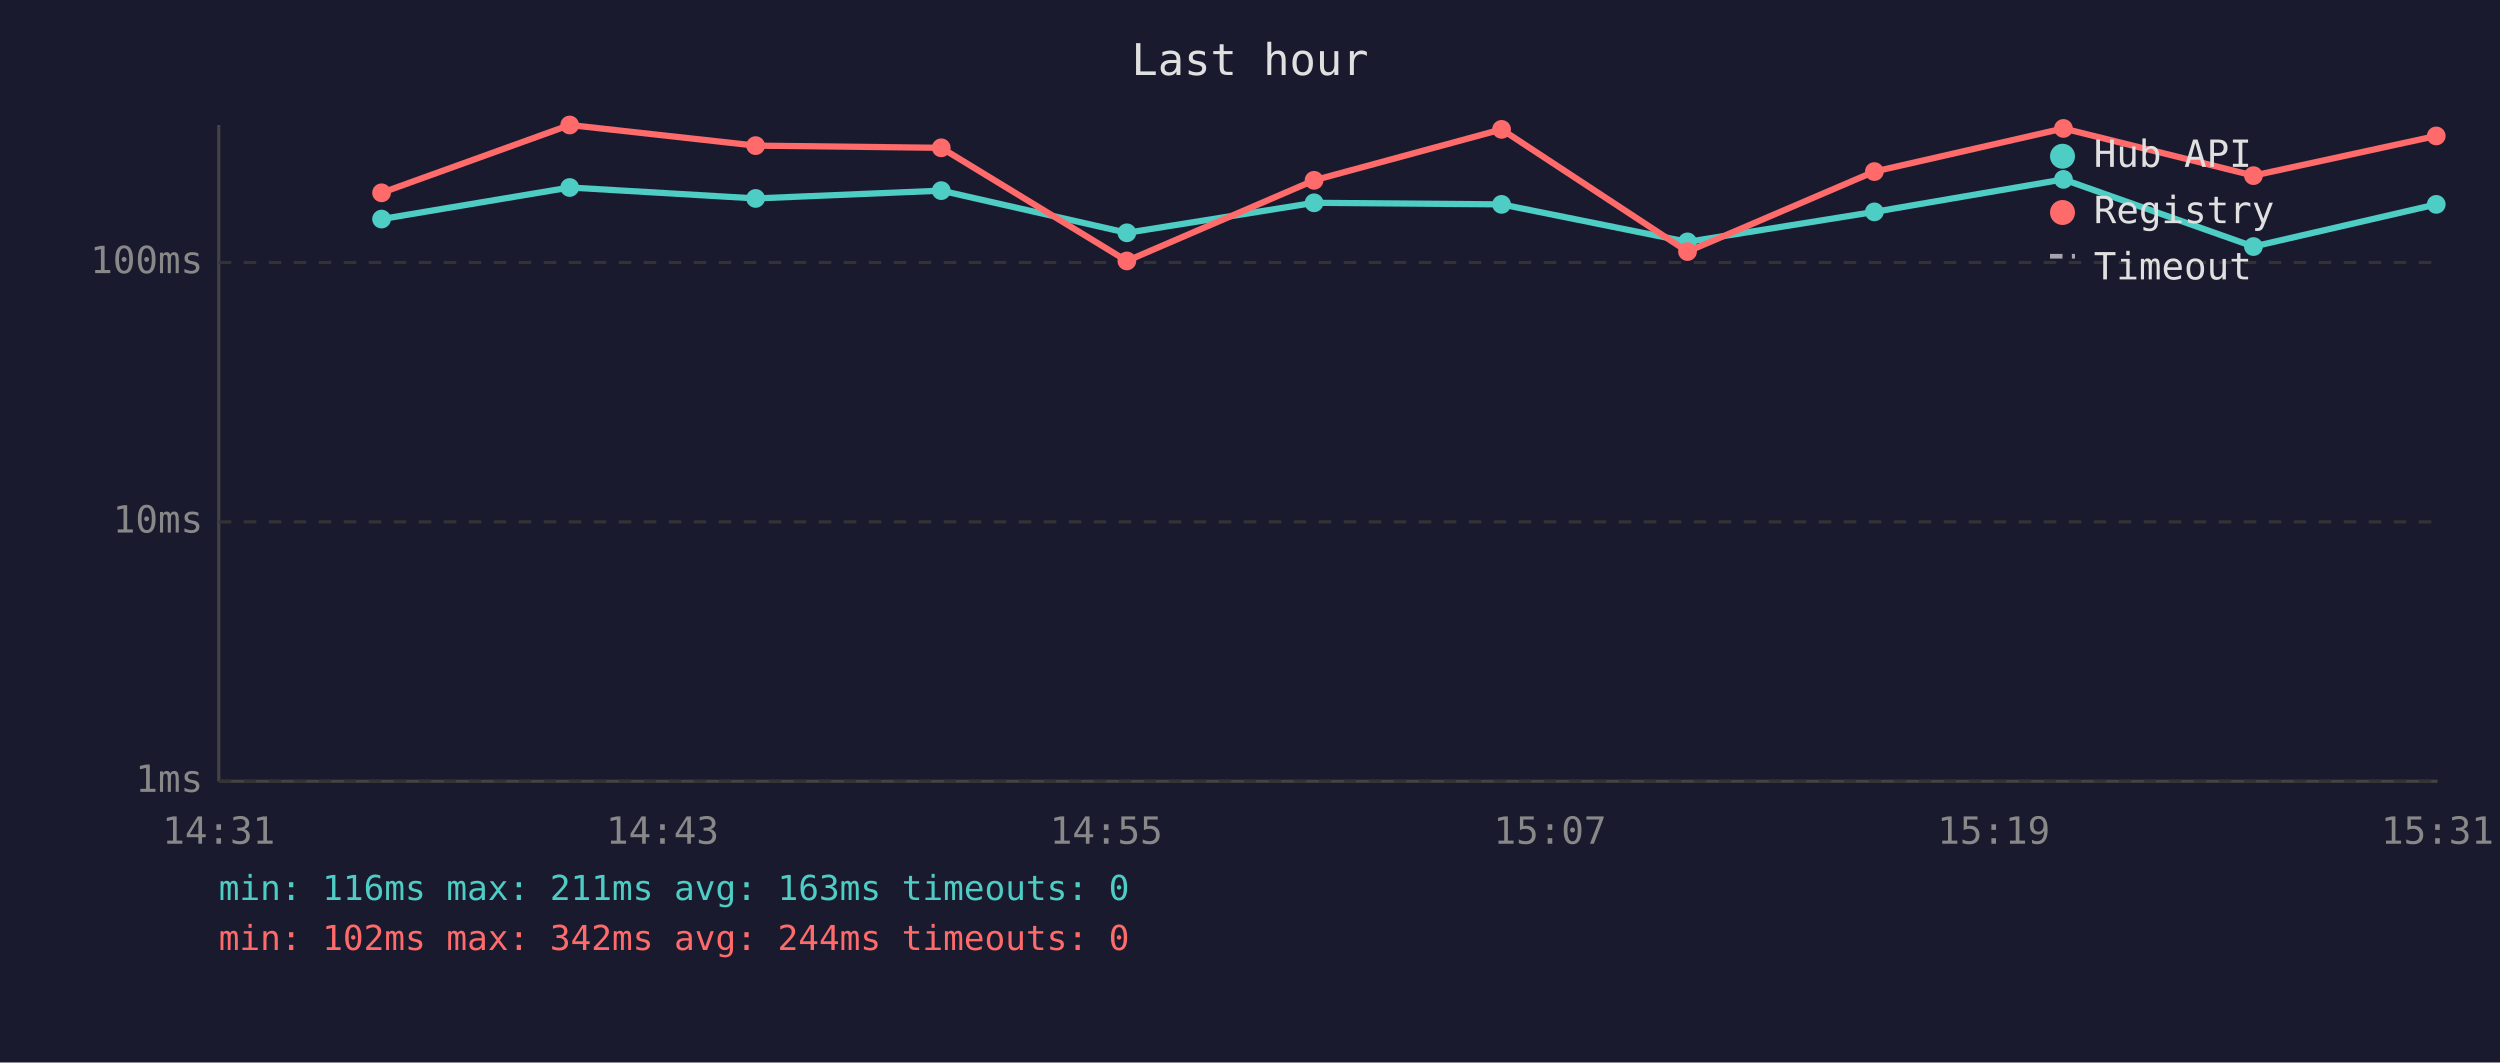
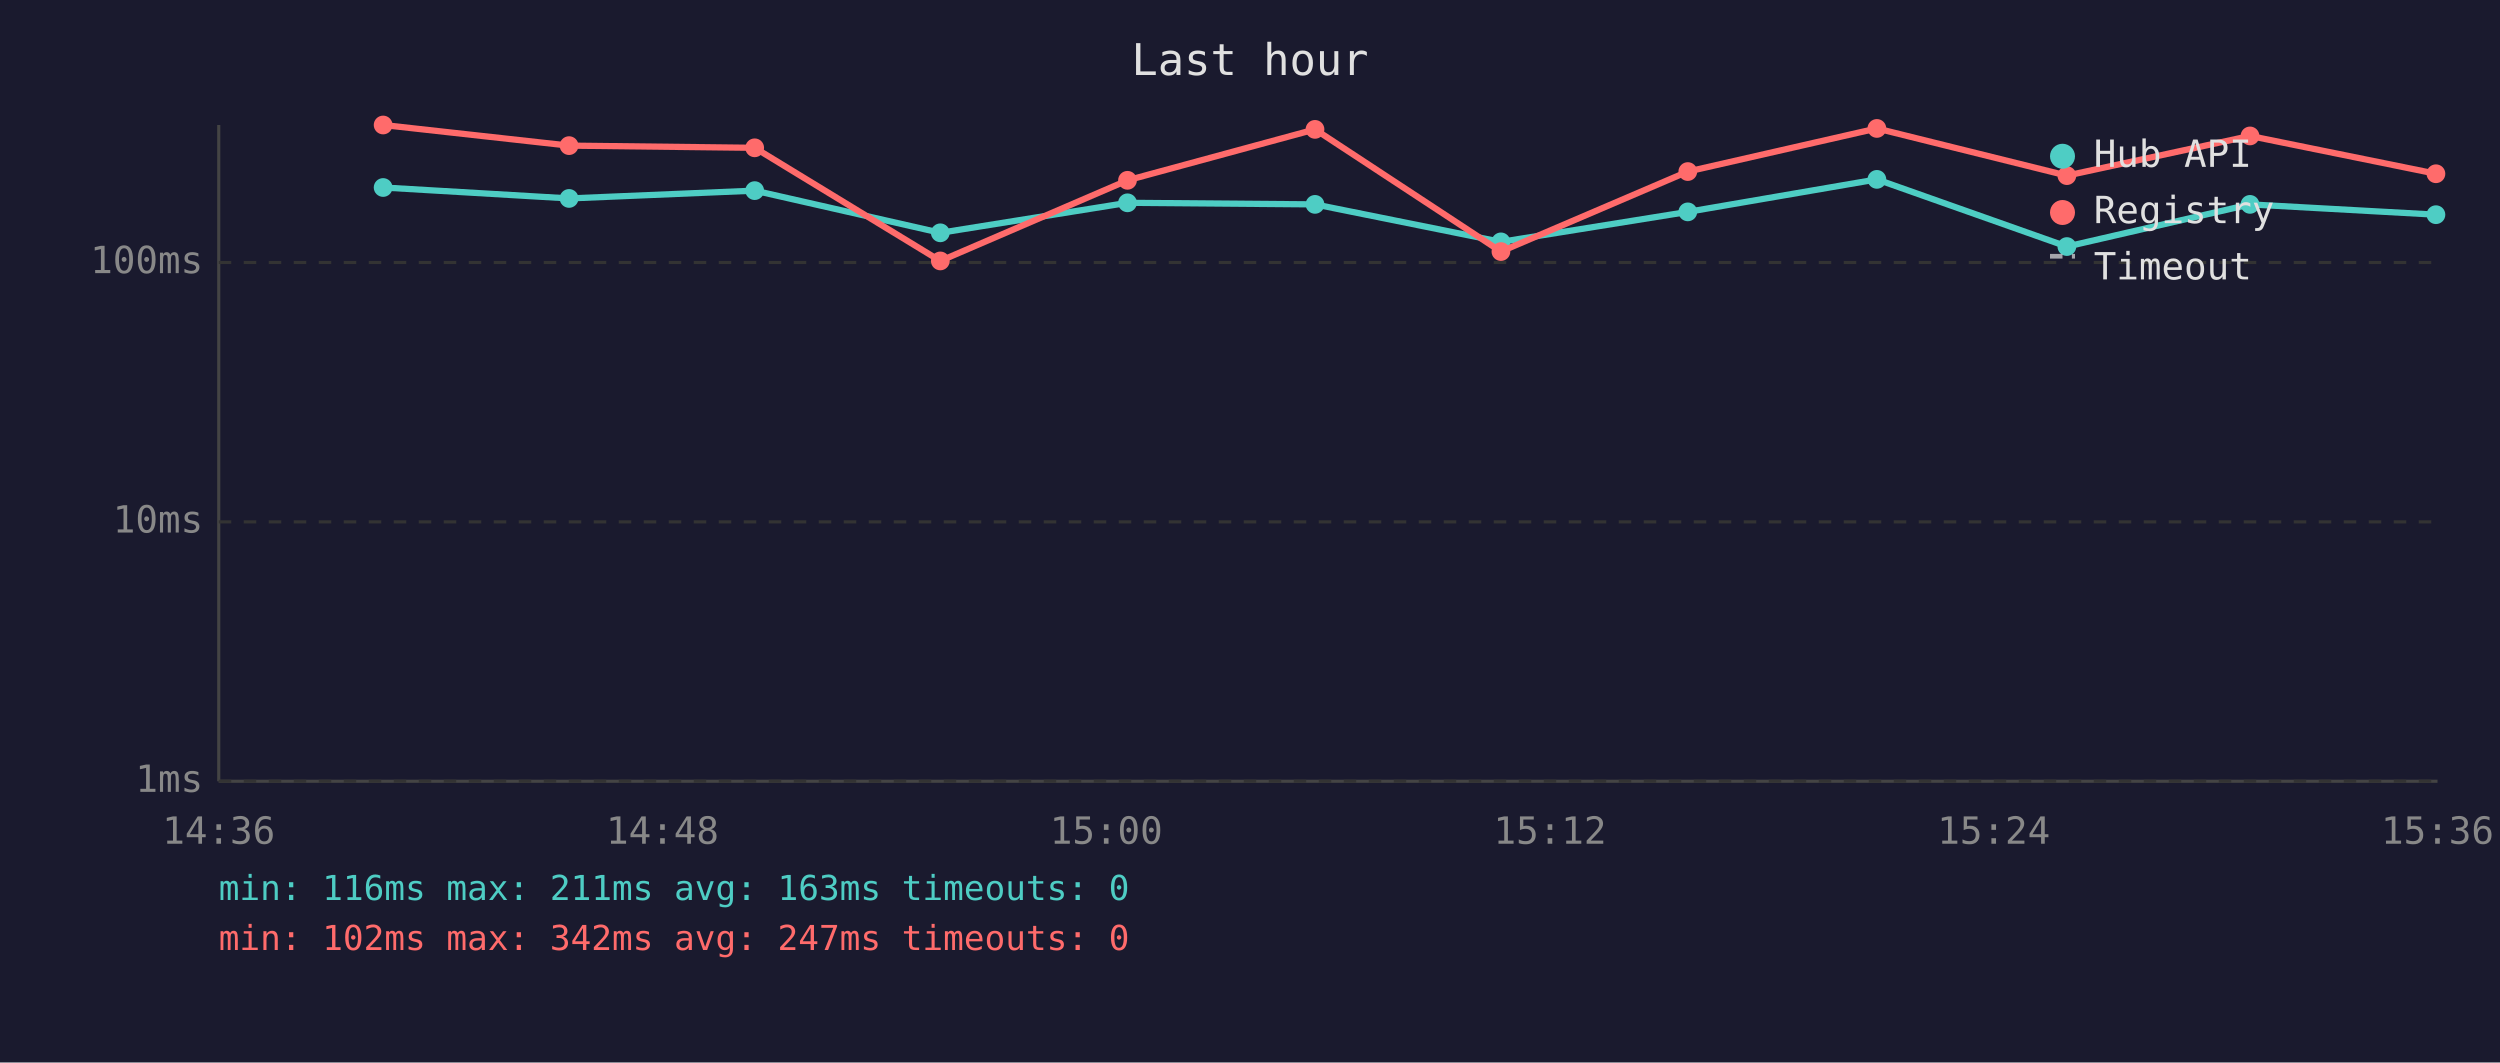
<svg xmlns="http://www.w3.org/2000/svg" viewBox="0 0 800 340" font-family="monospace" font-size="12">
  <rect width="800" height="340" fill="#1a1a2e" />
  <text x="400" y="24" fill="#e0e0e0" font-size="14" text-anchor="middle">Last hour</text>
  <line x1="70" y1="40" x2="70" y2="250" stroke="#444" stroke-width="1" />
  <line x1="70" y1="250" x2="780" y2="250" stroke="#444" stroke-width="1" />
  <line x1="70" y1="250" x2="780" y2="250" stroke="#333" stroke-width="1" stroke-dasharray="4" />
  <text x="65" y="250" fill="#888" text-anchor="end" dominant-baseline="middle">1ms</text>
  <line x1="70" y1="167" x2="780" y2="167" stroke="#333" stroke-width="1" stroke-dasharray="4" />
  <text x="65" y="167" fill="#888" text-anchor="end" dominant-baseline="middle">10ms</text>
  <line x1="70" y1="84" x2="780" y2="84" stroke="#333" stroke-width="1" stroke-dasharray="4" />
  <text x="65" y="84" fill="#888" text-anchor="end" dominant-baseline="middle">100ms</text>
-   <text x="70" y="270" fill="#888" text-anchor="middle">14:31</text>
-   <text x="212" y="270" fill="#888" text-anchor="middle">14:43</text>
-   <text x="354" y="270" fill="#888" text-anchor="middle">14:55</text>
-   <text x="496" y="270" fill="#888" text-anchor="middle">15:07</text>
-   <text x="638" y="270" fill="#888" text-anchor="middle">15:19</text>
-   <text x="780" y="270" fill="#888" text-anchor="middle">15:31</text>
-   <polyline points="122.1,70.1 182.3,60.0 241.8,63.5 301.2,61.0 360.6,74.5 420.5,64.9 480.5,65.4 540.0,77.4 599.8,67.8 660.3,57.4 721.1,78.9 779.6,65.4" fill="none" stroke="#4ecdc4" stroke-width="2" opacity="1" />
-   <circle cx="122.1" cy="70.1" r="3" fill="#4ecdc4" />
-   <circle cx="182.3" cy="60.0" r="3" fill="#4ecdc4" />
-   <circle cx="241.8" cy="63.5" r="3" fill="#4ecdc4" />
-   <circle cx="301.2" cy="61.0" r="3" fill="#4ecdc4" />
-   <circle cx="360.6" cy="74.5" r="3" fill="#4ecdc4" />
-   <circle cx="420.5" cy="64.9" r="3" fill="#4ecdc4" />
-   <circle cx="480.5" cy="65.4" r="3" fill="#4ecdc4" />
-   <circle cx="540.0" cy="77.4" r="3" fill="#4ecdc4" />
-   <circle cx="599.8" cy="67.8" r="3" fill="#4ecdc4" />
-   <circle cx="660.3" cy="57.4" r="3" fill="#4ecdc4" />
-   <circle cx="721.1" cy="78.9" r="3" fill="#4ecdc4" />
-   <circle cx="779.6" cy="65.4" r="3" fill="#4ecdc4" />
-   <polyline points="122.1,61.7 182.3,40.0 241.8,46.6 301.2,47.3 360.6,83.5 420.5,57.7 480.5,41.4 540.0,80.5 599.8,54.9 660.3,41.1 721.1,56.2 779.6,43.5" fill="none" stroke="#ff6b6b" stroke-width="2" opacity="1" />
-   <circle cx="122.1" cy="61.7" r="3" fill="#ff6b6b" />
-   <circle cx="182.3" cy="40.0" r="3" fill="#ff6b6b" />
-   <circle cx="241.8" cy="46.6" r="3" fill="#ff6b6b" />
-   <circle cx="301.2" cy="47.3" r="3" fill="#ff6b6b" />
-   <circle cx="360.6" cy="83.5" r="3" fill="#ff6b6b" />
-   <circle cx="420.5" cy="57.7" r="3" fill="#ff6b6b" />
-   <circle cx="480.5" cy="41.4" r="3" fill="#ff6b6b" />
-   <circle cx="540.0" cy="80.5" r="3" fill="#ff6b6b" />
-   <circle cx="599.8" cy="54.9" r="3" fill="#ff6b6b" />
-   <circle cx="660.3" cy="41.1" r="3" fill="#ff6b6b" />
-   <circle cx="721.1" cy="56.2" r="3" fill="#ff6b6b" />
-   <circle cx="779.6" cy="43.5" r="3" fill="#ff6b6b" />
+   <text x="70" y="270" fill="#888" text-anchor="middle">14:36</text>
+   <text x="212" y="270" fill="#888" text-anchor="middle">14:48</text>
+   <text x="354" y="270" fill="#888" text-anchor="middle">15:00</text>
+   <text x="496" y="270" fill="#888" text-anchor="middle">15:12</text>
+   <text x="638" y="270" fill="#888" text-anchor="middle">15:24</text>
+   <text x="780" y="270" fill="#888" text-anchor="middle">15:36</text>
+   <polyline points="122.6,60.0 182.1,63.5 241.5,61.0 300.9,74.5 360.8,64.9 420.8,65.4 480.3,77.4 540.1,67.8 600.6,57.4 661.4,78.9 720.0,65.4 779.5,68.7" fill="none" stroke="#4ecdc4" stroke-width="2" opacity="1" />
+   <circle cx="122.6" cy="60.0" r="3" fill="#4ecdc4" />
+   <circle cx="182.1" cy="63.5" r="3" fill="#4ecdc4" />
+   <circle cx="241.5" cy="61.0" r="3" fill="#4ecdc4" />
+   <circle cx="300.9" cy="74.5" r="3" fill="#4ecdc4" />
+   <circle cx="360.8" cy="64.9" r="3" fill="#4ecdc4" />
+   <circle cx="420.8" cy="65.4" r="3" fill="#4ecdc4" />
+   <circle cx="480.3" cy="77.4" r="3" fill="#4ecdc4" />
+   <circle cx="540.1" cy="67.8" r="3" fill="#4ecdc4" />
+   <circle cx="600.6" cy="57.4" r="3" fill="#4ecdc4" />
+   <circle cx="661.4" cy="78.9" r="3" fill="#4ecdc4" />
+   <circle cx="720.0" cy="65.4" r="3" fill="#4ecdc4" />
+   <circle cx="779.5" cy="68.7" r="3" fill="#4ecdc4" />
+   <polyline points="122.6,40.0 182.1,46.6 241.5,47.3 300.9,83.5 360.8,57.7 420.8,41.4 480.3,80.5 540.1,54.9 600.6,41.1 661.4,56.2 720.0,43.5 779.5,55.6" fill="none" stroke="#ff6b6b" stroke-width="2" opacity="1" />
+   <circle cx="122.6" cy="40.0" r="3" fill="#ff6b6b" />
+   <circle cx="182.1" cy="46.6" r="3" fill="#ff6b6b" />
+   <circle cx="241.5" cy="47.3" r="3" fill="#ff6b6b" />
+   <circle cx="300.9" cy="83.5" r="3" fill="#ff6b6b" />
+   <circle cx="360.8" cy="57.7" r="3" fill="#ff6b6b" />
+   <circle cx="420.8" cy="41.4" r="3" fill="#ff6b6b" />
+   <circle cx="480.3" cy="80.5" r="3" fill="#ff6b6b" />
+   <circle cx="540.1" cy="54.9" r="3" fill="#ff6b6b" />
+   <circle cx="600.6" cy="41.1" r="3" fill="#ff6b6b" />
+   <circle cx="661.4" cy="56.2" r="3" fill="#ff6b6b" />
+   <circle cx="720.0" cy="43.5" r="3" fill="#ff6b6b" />
+   <circle cx="779.5" cy="55.6" r="3" fill="#ff6b6b" />
  <circle cx="660" cy="50" r="4" fill="#4ecdc4" />
  <text x="670" y="50" fill="#e0e0e0" dominant-baseline="middle">Hub API</text>
  <circle cx="660" cy="68" r="4" fill="#ff6b6b" />
  <text x="670" y="68" fill="#e0e0e0" dominant-baseline="middle">Registry</text>
  <line x1="656" y1="82" x2="664" y2="82" stroke="#e0e0e0" stroke-width="1.5" stroke-dasharray="4,3" opacity="0.7" />
  <text x="670" y="86" fill="#e0e0e0" dominant-baseline="middle">Timeout</text>
  <text x="70" y="288" fill="#4ecdc4" font-size="11">min: 116ms  max: 211ms  avg: 163ms  timeouts: 0</text>
-   <text x="70" y="304" fill="#ff6b6b" font-size="11">min: 102ms  max: 342ms  avg: 244ms  timeouts: 0</text>
+   <text x="70" y="304" fill="#ff6b6b" font-size="11">min: 102ms  max: 342ms  avg: 247ms  timeouts: 0</text>
</svg>
